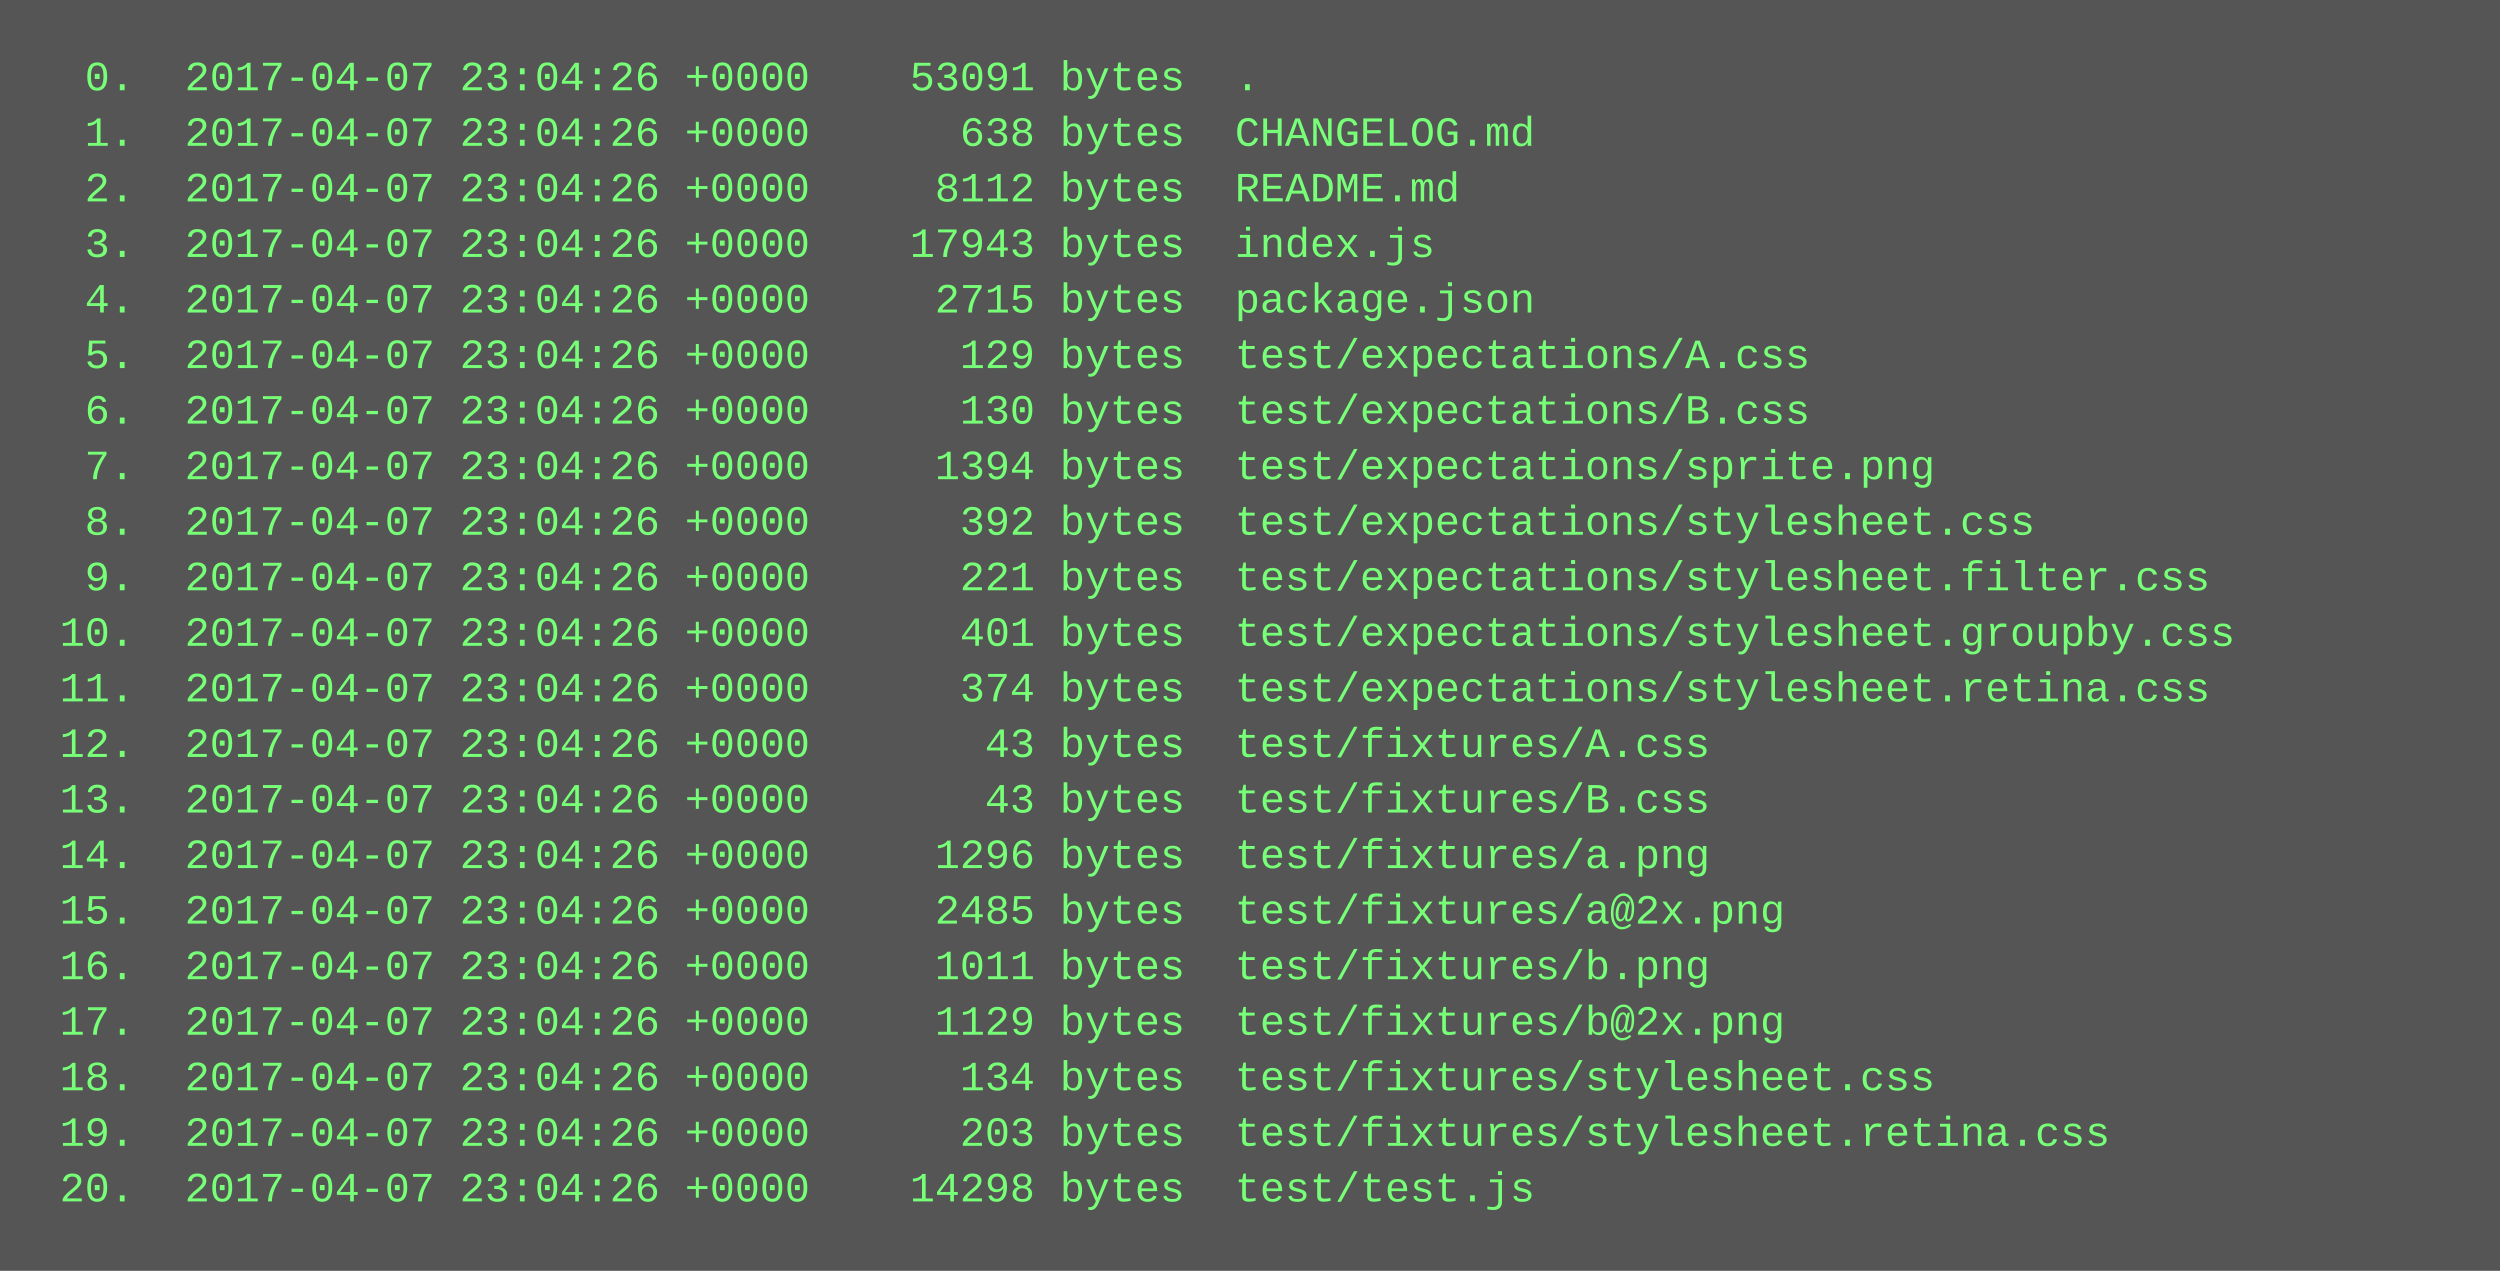
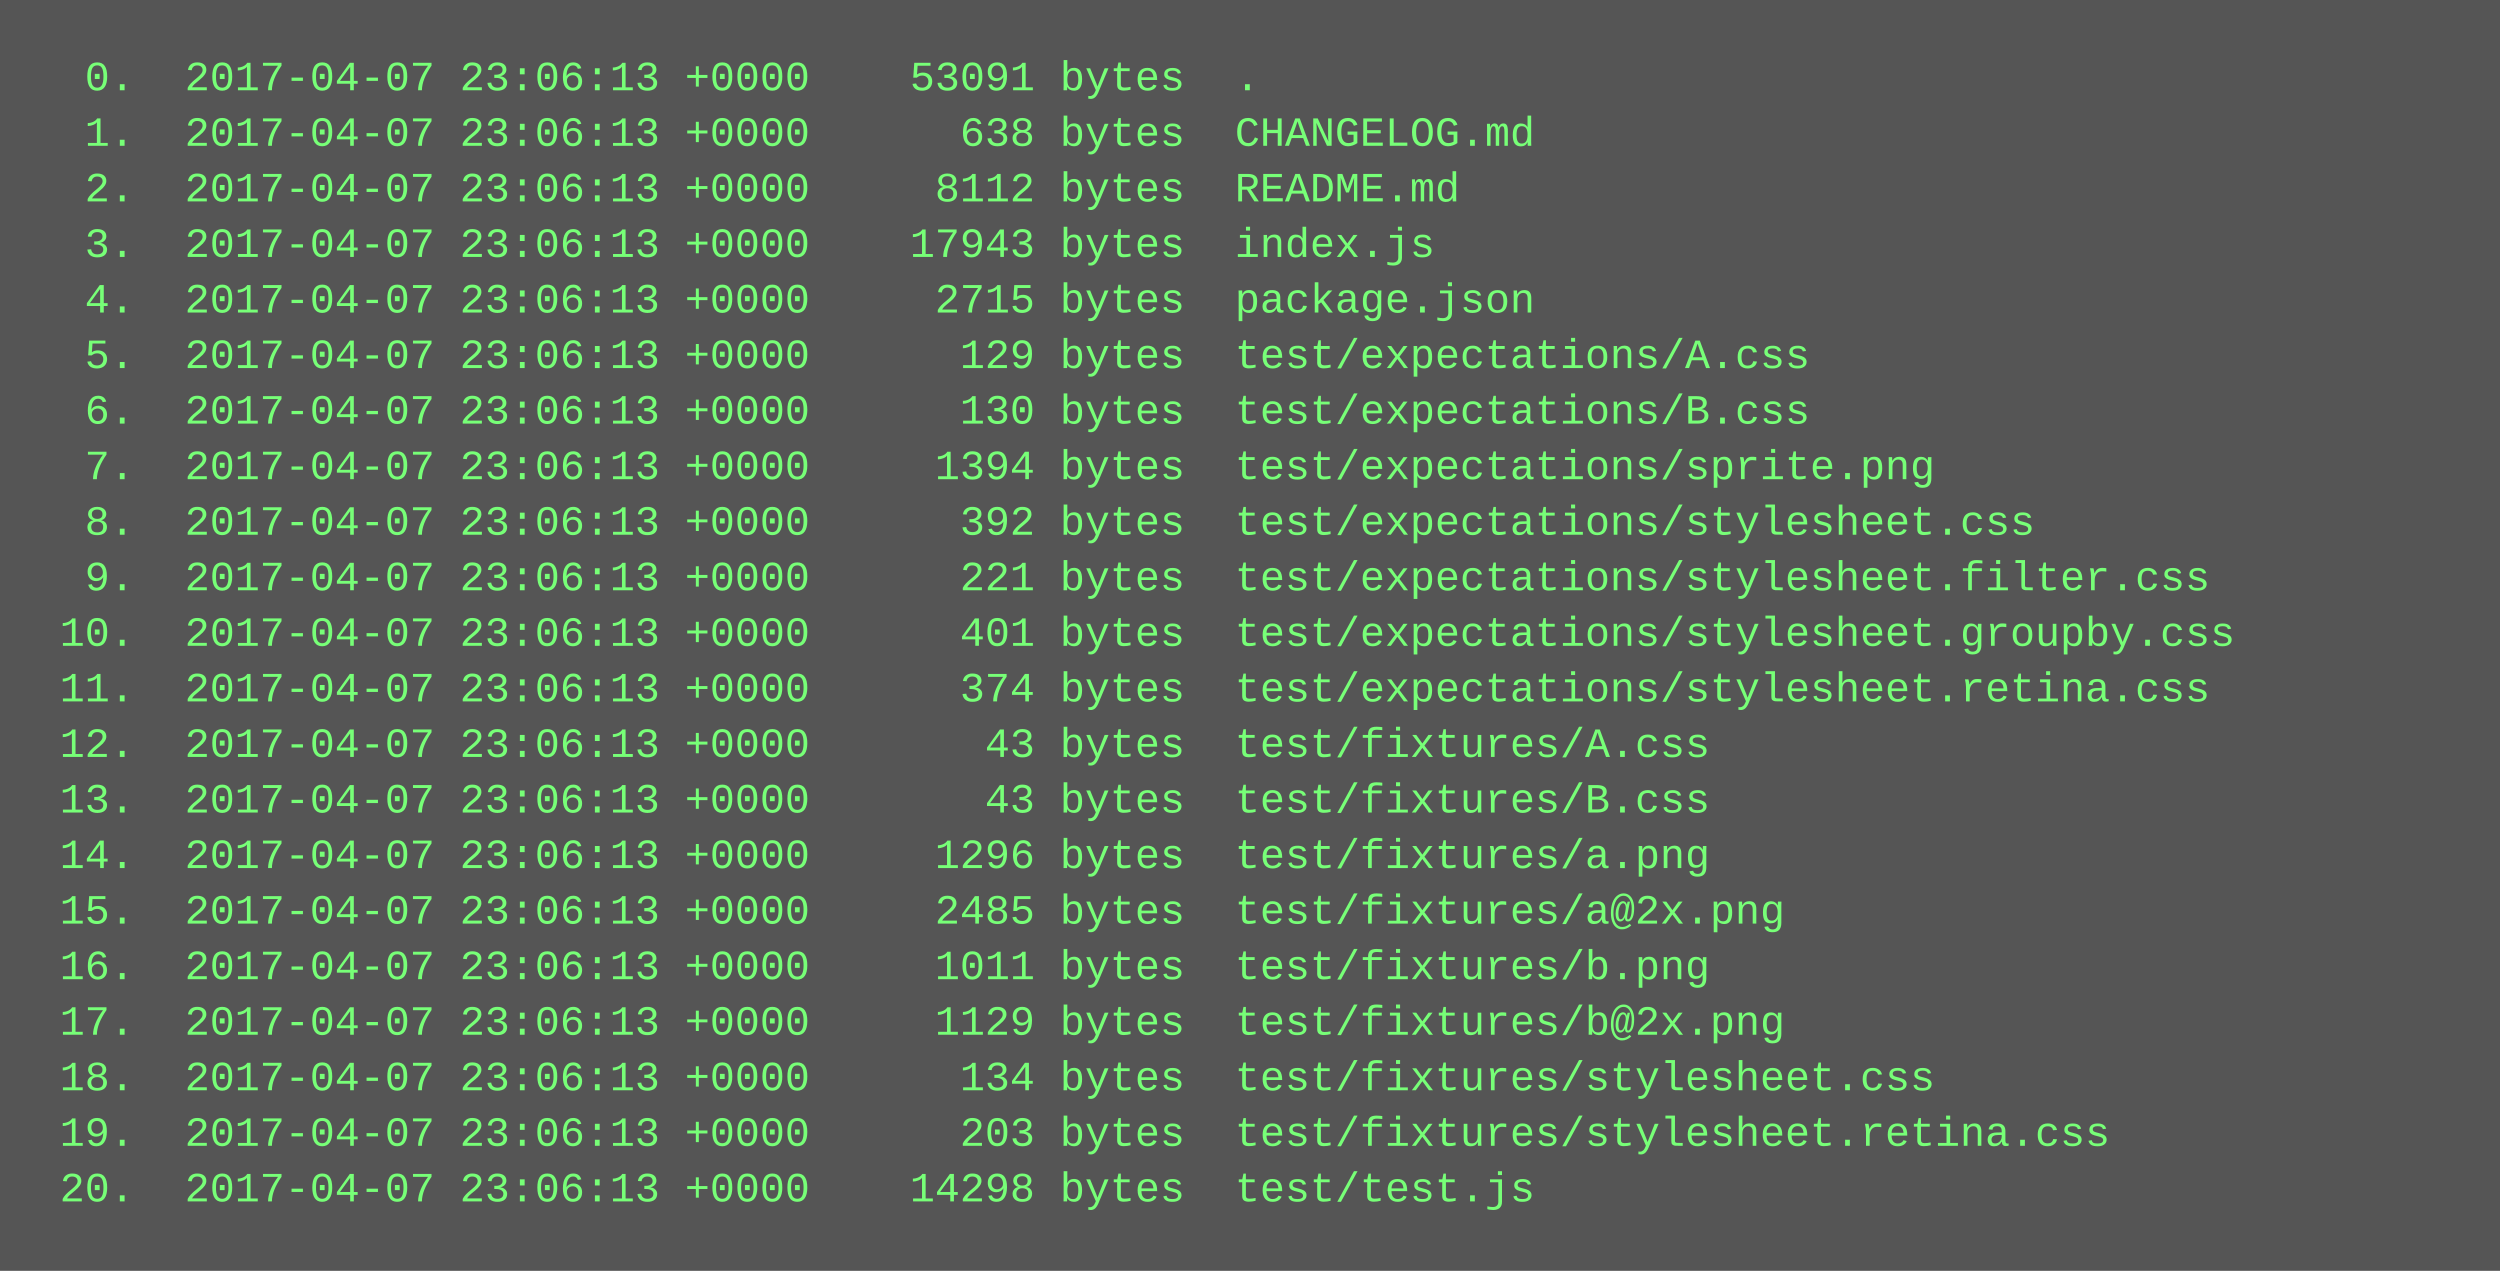
<svg xmlns="http://www.w3.org/2000/svg" height="366" width="720">
  <rect height="366" fill="#555" width="720" />
  <text fill="#7f7" font-family="Courier New" font-size="12" xml:space="preserve">
-     <tspan x="10" y="26">  0.  2017-04-07 23:04:26 +0000    53091 bytes  .</tspan>
-     <tspan x="10" y="42">  1.  2017-04-07 23:04:26 +0000      638 bytes  CHANGELOG.md</tspan>
-     <tspan x="10" y="58">  2.  2017-04-07 23:04:26 +0000     8112 bytes  README.md</tspan>
-     <tspan x="10" y="74">  3.  2017-04-07 23:04:26 +0000    17943 bytes  index.js</tspan>
-     <tspan x="10" y="90">  4.  2017-04-07 23:04:26 +0000     2715 bytes  package.json</tspan>
-     <tspan x="10" y="106">  5.  2017-04-07 23:04:26 +0000      129 bytes  test/expectations/A.css</tspan>
-     <tspan x="10" y="122">  6.  2017-04-07 23:04:26 +0000      130 bytes  test/expectations/B.css</tspan>
-     <tspan x="10" y="138">  7.  2017-04-07 23:04:26 +0000     1394 bytes  test/expectations/sprite.png</tspan>
-     <tspan x="10" y="154">  8.  2017-04-07 23:04:26 +0000      392 bytes  test/expectations/stylesheet.css</tspan>
-     <tspan x="10" y="170">  9.  2017-04-07 23:04:26 +0000      221 bytes  test/expectations/stylesheet.filter.css</tspan>
-     <tspan x="10" y="186"> 10.  2017-04-07 23:04:26 +0000      401 bytes  test/expectations/stylesheet.groupby.css</tspan>
-     <tspan x="10" y="202"> 11.  2017-04-07 23:04:26 +0000      374 bytes  test/expectations/stylesheet.retina.css</tspan>
-     <tspan x="10" y="218"> 12.  2017-04-07 23:04:26 +0000       43 bytes  test/fixtures/A.css</tspan>
-     <tspan x="10" y="234"> 13.  2017-04-07 23:04:26 +0000       43 bytes  test/fixtures/B.css</tspan>
-     <tspan x="10" y="250"> 14.  2017-04-07 23:04:26 +0000     1296 bytes  test/fixtures/a.png</tspan>
-     <tspan x="10" y="266"> 15.  2017-04-07 23:04:26 +0000     2485 bytes  test/fixtures/a@2x.png</tspan>
-     <tspan x="10" y="282"> 16.  2017-04-07 23:04:26 +0000     1011 bytes  test/fixtures/b.png</tspan>
-     <tspan x="10" y="298"> 17.  2017-04-07 23:04:26 +0000     1129 bytes  test/fixtures/b@2x.png</tspan>
-     <tspan x="10" y="314"> 18.  2017-04-07 23:04:26 +0000      134 bytes  test/fixtures/stylesheet.css</tspan>
-     <tspan x="10" y="330"> 19.  2017-04-07 23:04:26 +0000      203 bytes  test/fixtures/stylesheet.retina.css</tspan>
-     <tspan x="10" y="346"> 20.  2017-04-07 23:04:26 +0000    14298 bytes  test/test.js</tspan>
+     <tspan x="10" y="26">  0.  2017-04-07 23:06:13 +0000    53091 bytes  .</tspan>
+     <tspan x="10" y="42">  1.  2017-04-07 23:06:13 +0000      638 bytes  CHANGELOG.md</tspan>
+     <tspan x="10" y="58">  2.  2017-04-07 23:06:13 +0000     8112 bytes  README.md</tspan>
+     <tspan x="10" y="74">  3.  2017-04-07 23:06:13 +0000    17943 bytes  index.js</tspan>
+     <tspan x="10" y="90">  4.  2017-04-07 23:06:13 +0000     2715 bytes  package.json</tspan>
+     <tspan x="10" y="106">  5.  2017-04-07 23:06:13 +0000      129 bytes  test/expectations/A.css</tspan>
+     <tspan x="10" y="122">  6.  2017-04-07 23:06:13 +0000      130 bytes  test/expectations/B.css</tspan>
+     <tspan x="10" y="138">  7.  2017-04-07 23:06:13 +0000     1394 bytes  test/expectations/sprite.png</tspan>
+     <tspan x="10" y="154">  8.  2017-04-07 23:06:13 +0000      392 bytes  test/expectations/stylesheet.css</tspan>
+     <tspan x="10" y="170">  9.  2017-04-07 23:06:13 +0000      221 bytes  test/expectations/stylesheet.filter.css</tspan>
+     <tspan x="10" y="186"> 10.  2017-04-07 23:06:13 +0000      401 bytes  test/expectations/stylesheet.groupby.css</tspan>
+     <tspan x="10" y="202"> 11.  2017-04-07 23:06:13 +0000      374 bytes  test/expectations/stylesheet.retina.css</tspan>
+     <tspan x="10" y="218"> 12.  2017-04-07 23:06:13 +0000       43 bytes  test/fixtures/A.css</tspan>
+     <tspan x="10" y="234"> 13.  2017-04-07 23:06:13 +0000       43 bytes  test/fixtures/B.css</tspan>
+     <tspan x="10" y="250"> 14.  2017-04-07 23:06:13 +0000     1296 bytes  test/fixtures/a.png</tspan>
+     <tspan x="10" y="266"> 15.  2017-04-07 23:06:13 +0000     2485 bytes  test/fixtures/a@2x.png</tspan>
+     <tspan x="10" y="282"> 16.  2017-04-07 23:06:13 +0000     1011 bytes  test/fixtures/b.png</tspan>
+     <tspan x="10" y="298"> 17.  2017-04-07 23:06:13 +0000     1129 bytes  test/fixtures/b@2x.png</tspan>
+     <tspan x="10" y="314"> 18.  2017-04-07 23:06:13 +0000      134 bytes  test/fixtures/stylesheet.css</tspan>
+     <tspan x="10" y="330"> 19.  2017-04-07 23:06:13 +0000      203 bytes  test/fixtures/stylesheet.retina.css</tspan>
+     <tspan x="10" y="346"> 20.  2017-04-07 23:06:13 +0000    14298 bytes  test/test.js</tspan>
  </text>
</svg>
